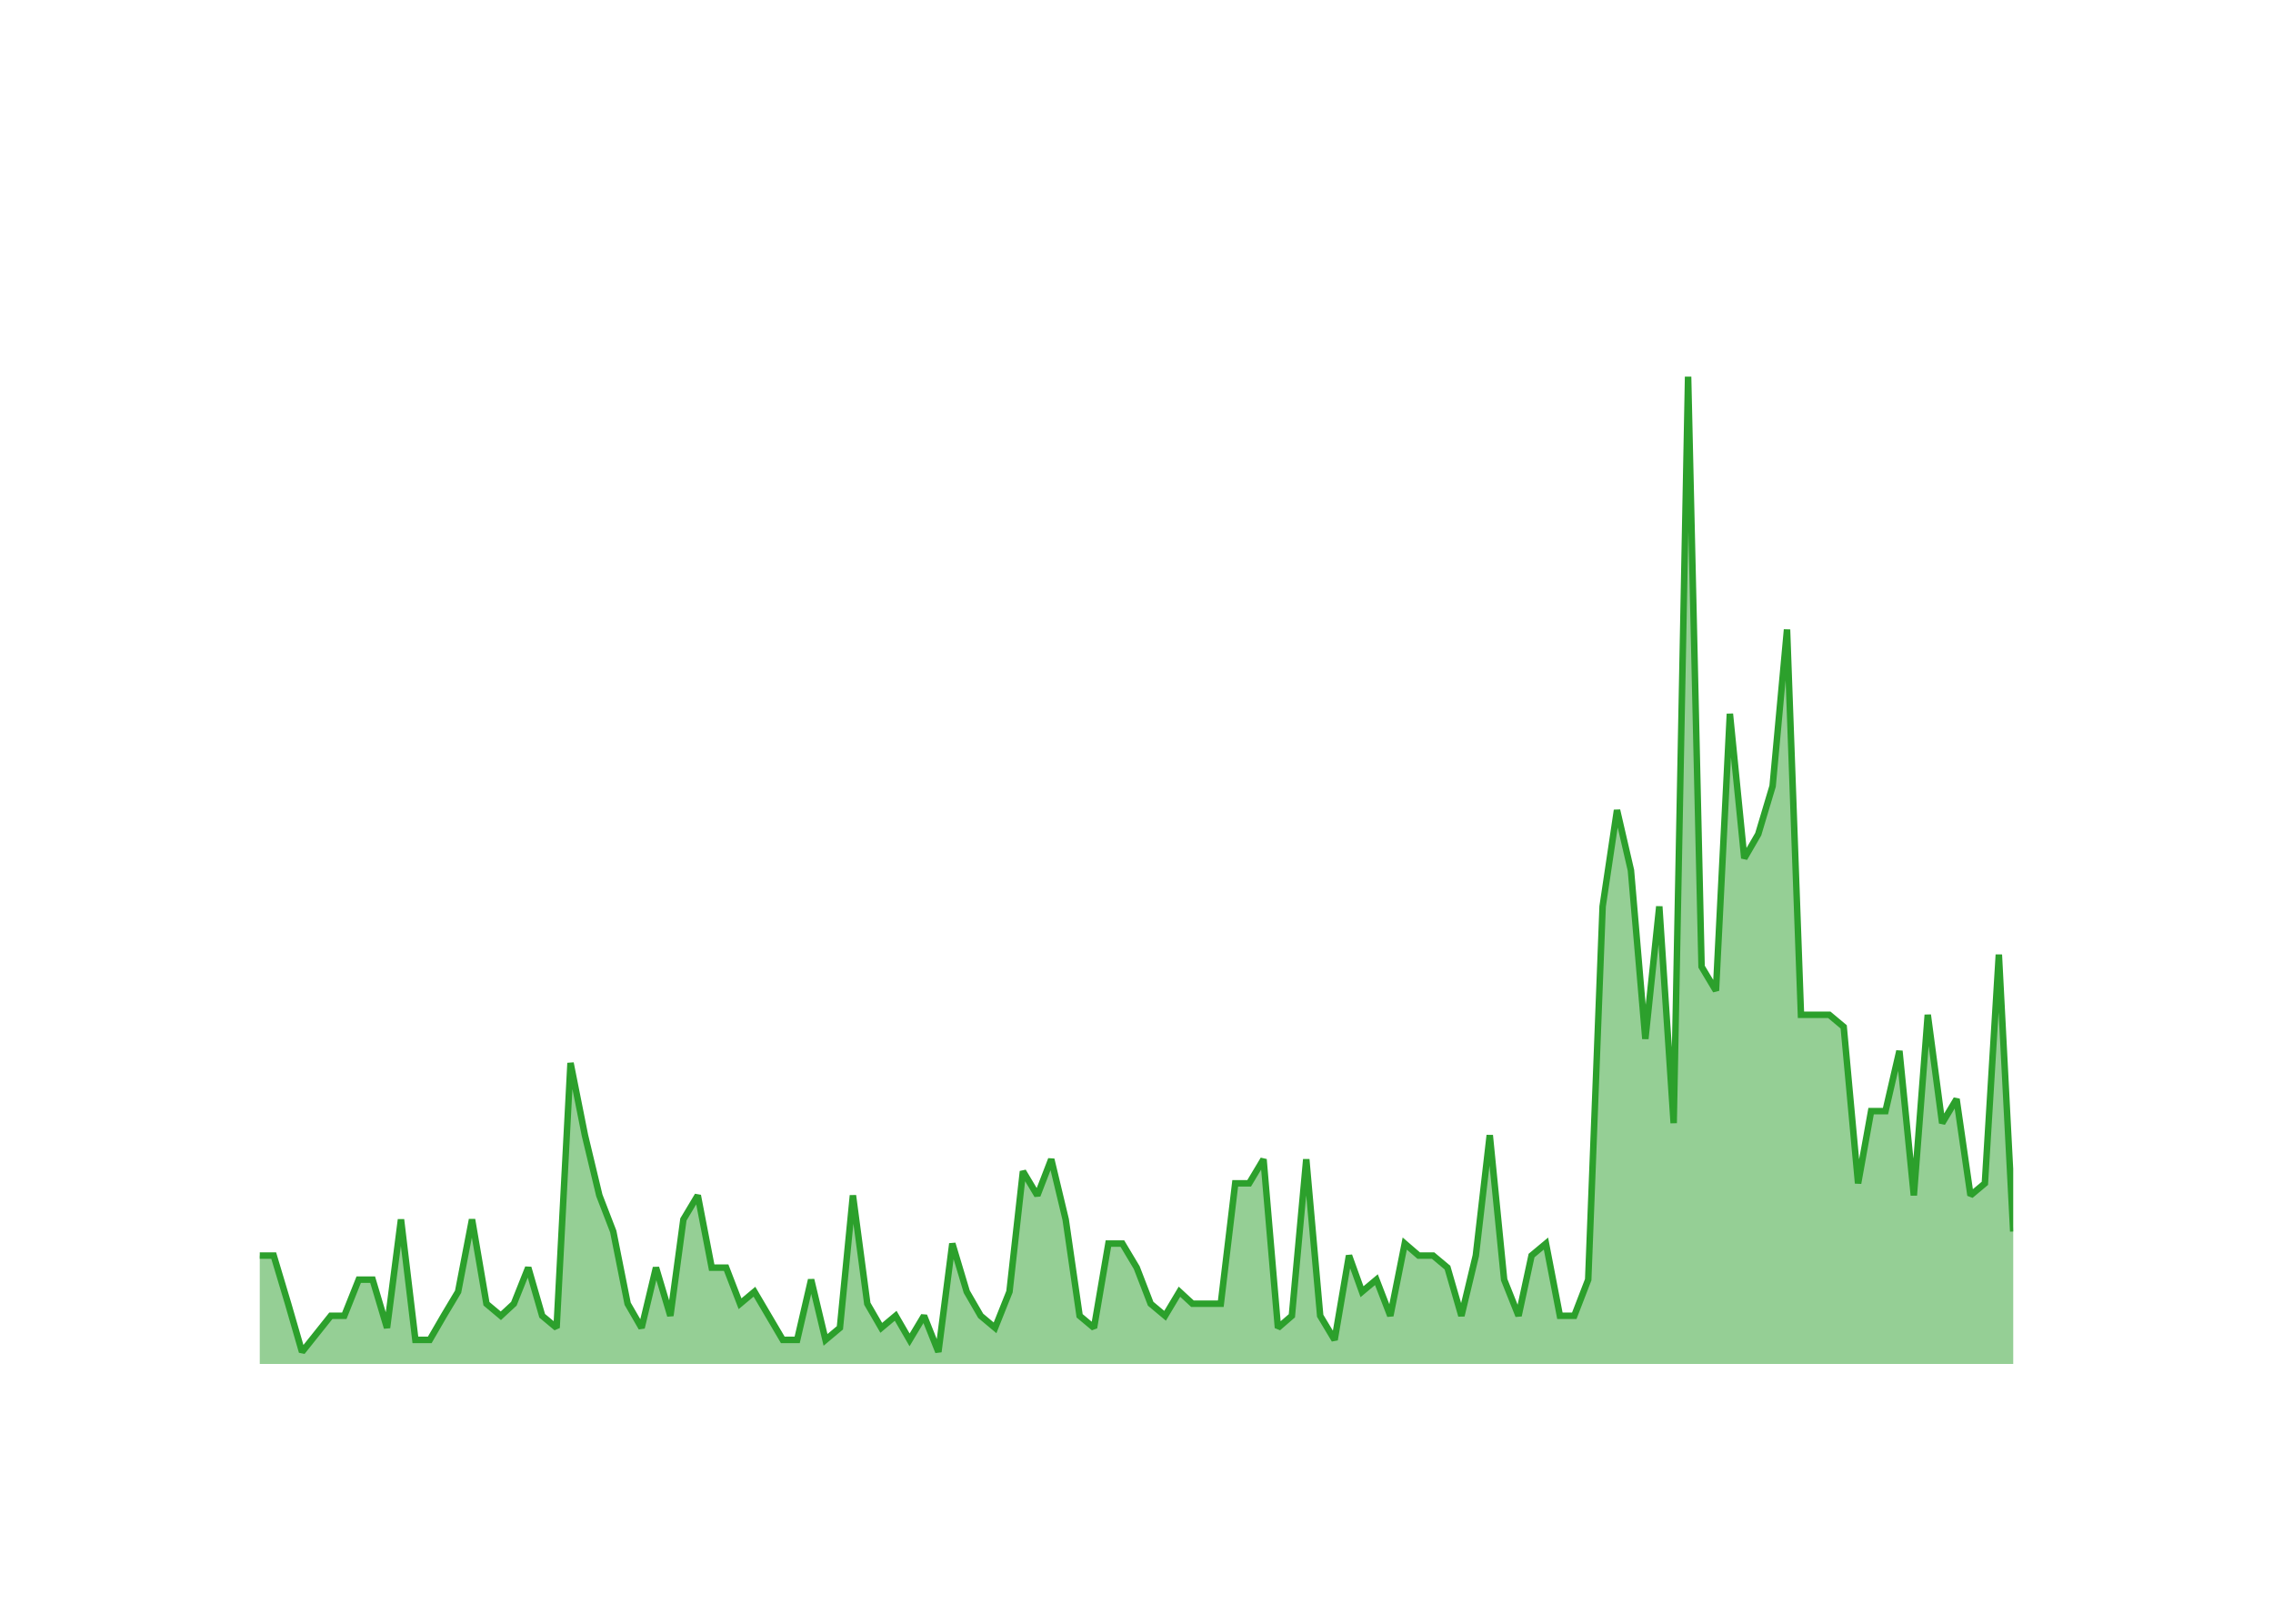
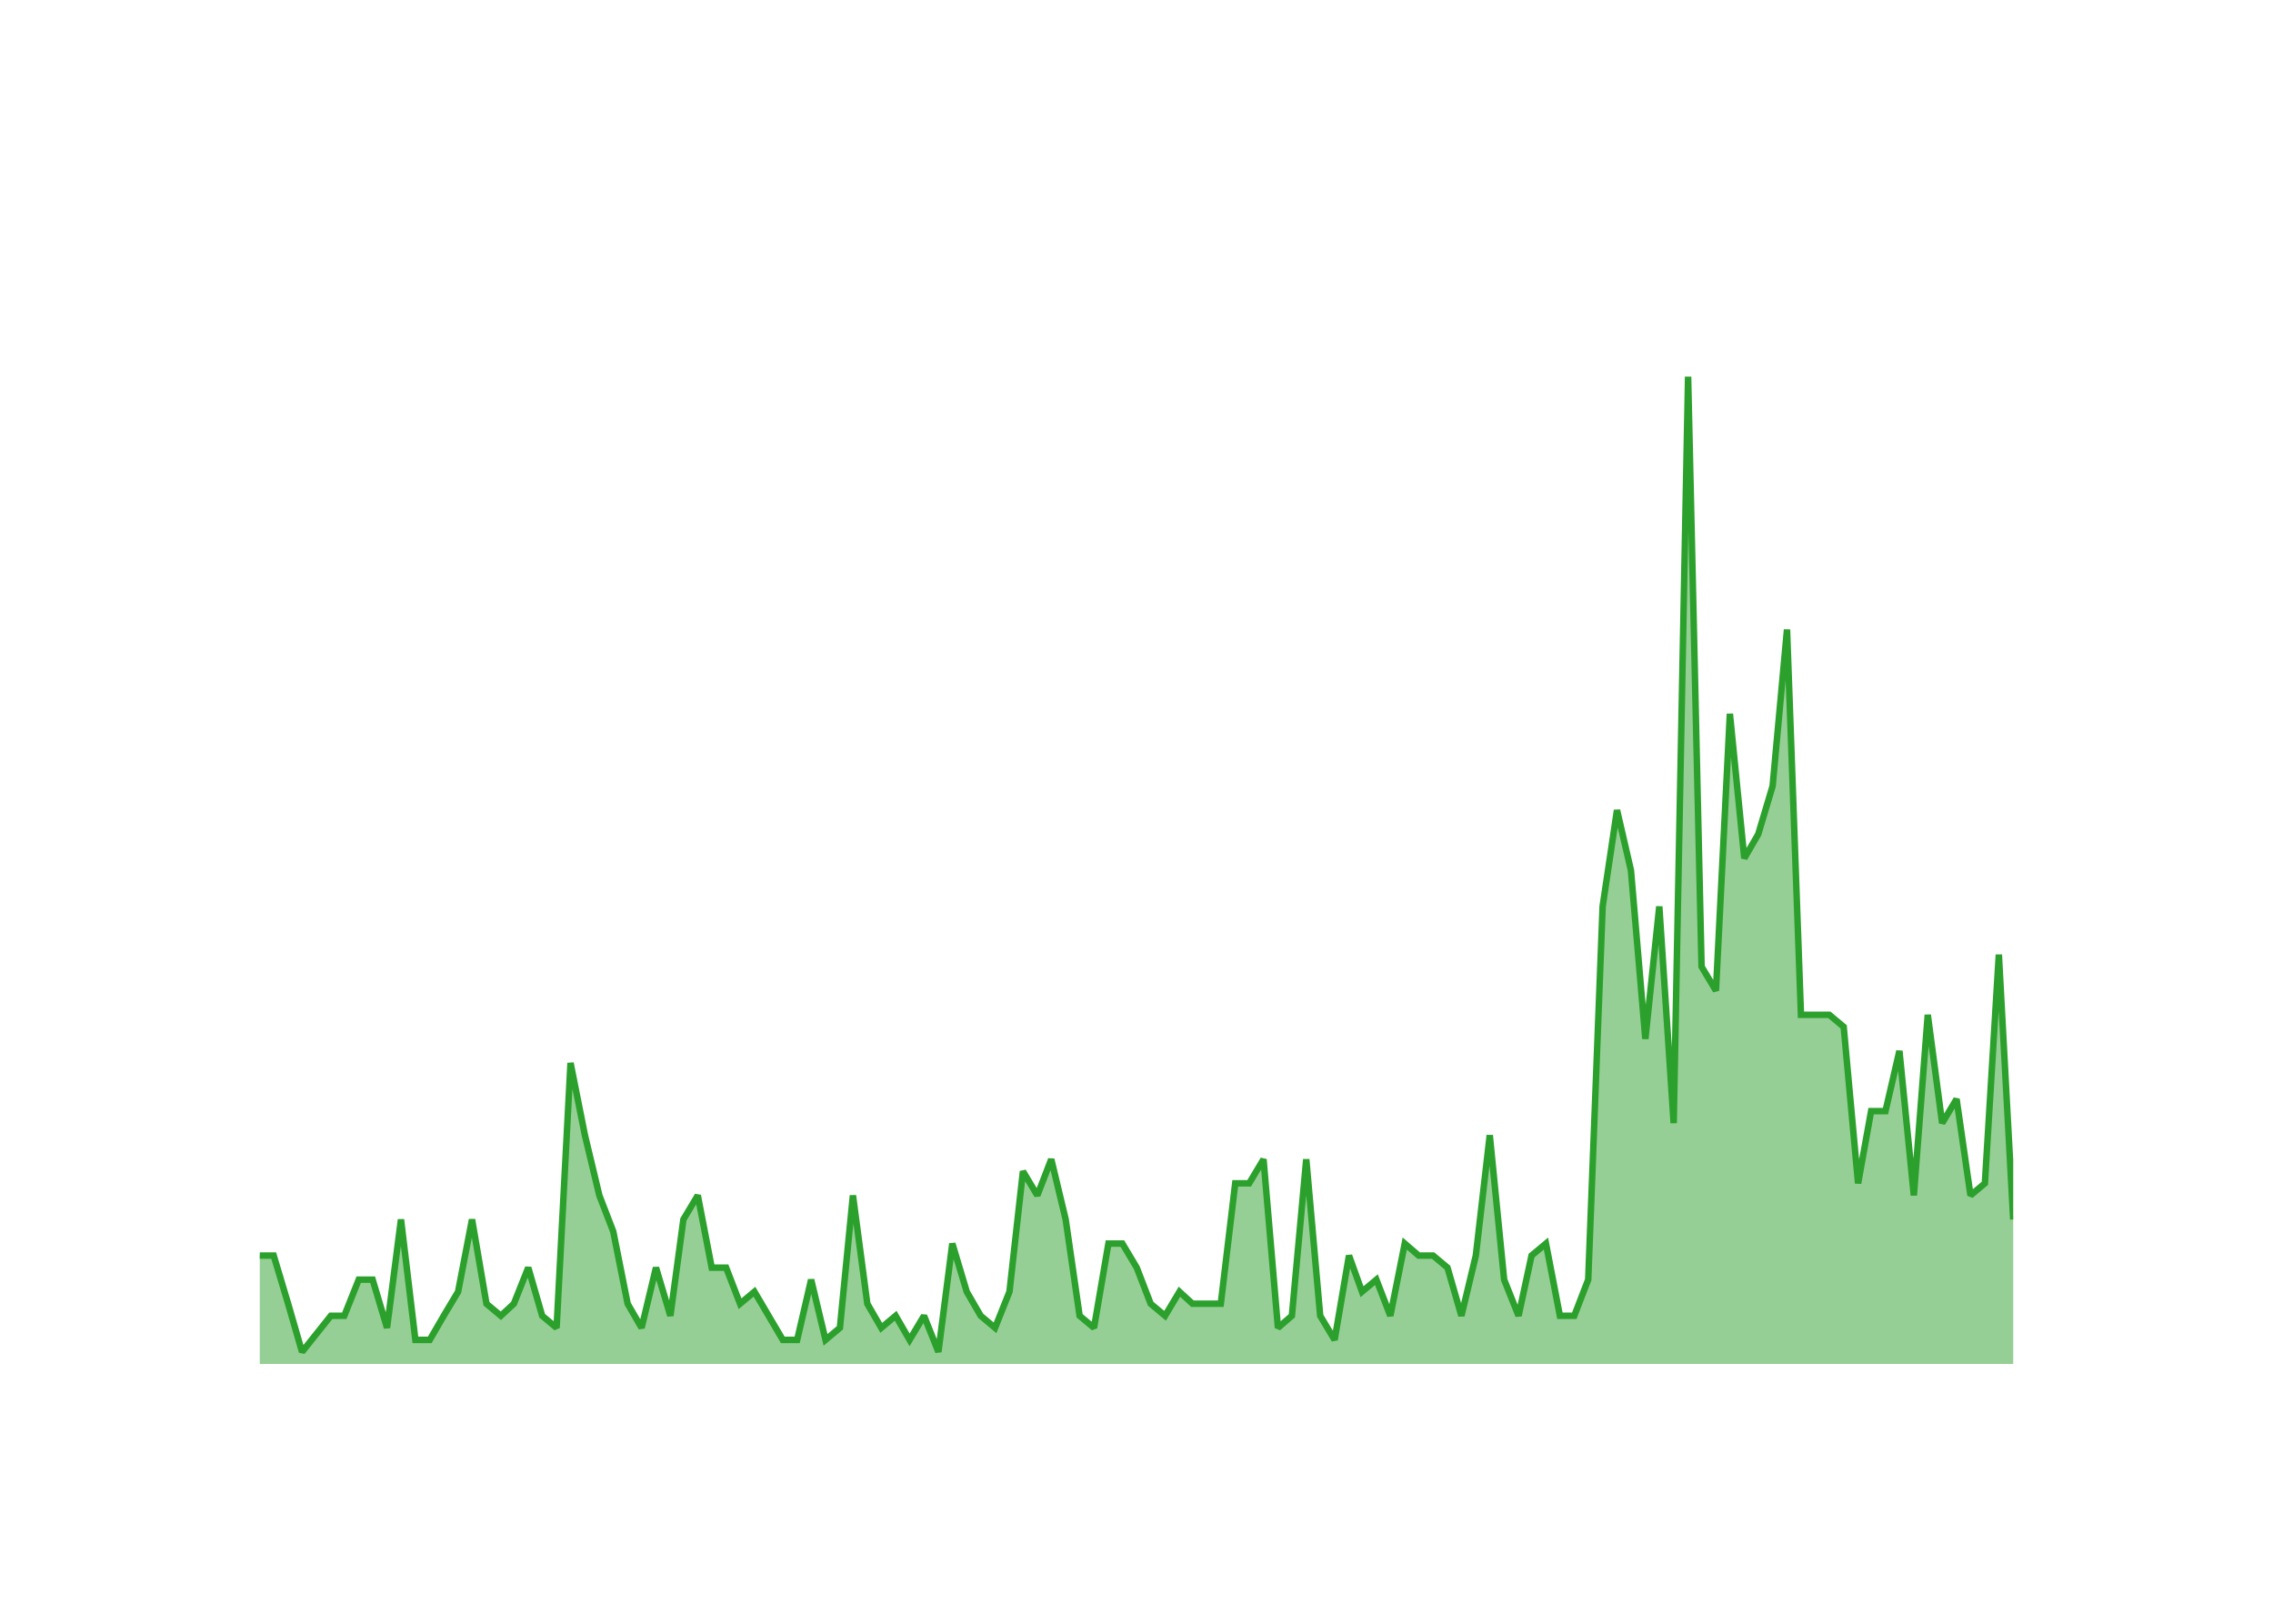
<svg xmlns="http://www.w3.org/2000/svg" class="main-svg" width="700" height="500" style="" viewBox="0 0 700 500">
  <rect x="0" y="0" width="700" height="500" style="fill: rgb(0, 0, 0); fill-opacity: 0;" />
-   <defs id="defs-900768">
+   <defs id="defs-a9d214">
    <g class="clips">
-       <clipPath id="clip900768xyplot" class="plotclip">
+       <clipPath id="clipa9d214xyplot" class="plotclip">
        <rect width="540" height="320" />
      </clipPath>
-       <clipPath class="axesclip" id="clip900768x">
+       <clipPath class="axesclip" id="clipa9d214x">
        <rect x="80" y="0" width="540" height="500" />
      </clipPath>
-       <clipPath class="axesclip" id="clip900768y">
+       <clipPath class="axesclip" id="clipa9d214y">
        <rect x="0" y="100" width="700" height="320" />
      </clipPath>
-       <clipPath class="axesclip" id="clip900768xy">
+       <clipPath class="axesclip" id="clipa9d214xy">
        <rect x="80" y="100" width="540" height="320" />
      </clipPath>
    </g>
    <g class="gradients" />
    <g class="patterns" />
  </defs>
  <g class="bglayer">
    <rect class="bg" x="80" y="100" width="540" height="320" style="fill: rgb(0, 0, 0); fill-opacity: 0; stroke-width: 0;" />
  </g>
  <g class="layer-below">
    <g class="imagelayer" />
    <g class="shapelayer" />
  </g>
  <g class="cartesianlayer">
    <g class="subplot xy">
      <g class="layer-subplot">
        <g class="shapelayer" />
        <g class="imagelayer" />
      </g>
      <g class="minor-gridlayer">
        <g class="x" />
        <g class="y" />
      </g>
      <g class="gridlayer">
        <g class="x">
          <path class="xgrid crisp" transform="translate(97.45,0)" d="M0,100v320" style="stroke: rgb(255, 255, 255); stroke-opacity: 1; stroke-width: 1px;" />
          <path class="xgrid crisp" transform="translate(202.02,0)" d="M0,100v320" style="stroke: rgb(255, 255, 255); stroke-opacity: 1; stroke-width: 1px;" />
          <path class="xgrid crisp" transform="translate(306.44,0)" d="M0,100v320" style="stroke: rgb(255, 255, 255); stroke-opacity: 1; stroke-width: 1px;" />
          <path class="xgrid crisp" transform="translate(411.01,0)" d="M0,100v320" style="stroke: rgb(255, 255, 255); stroke-opacity: 1; stroke-width: 1px;" />
          <path class="xgrid crisp" transform="translate(515.43,0)" d="M0,100v320" style="stroke: rgb(255, 255, 255); stroke-opacity: 1; stroke-width: 1px;" />
        </g>
        <g class="y">
          <path class="ygrid crisp" transform="translate(0,382.93)" d="M80,0h540" style="stroke: rgb(255, 255, 255); stroke-opacity: 1; stroke-width: 1px;" />
          <path class="ygrid crisp" transform="translate(0,345.85)" d="M80,0h540" style="stroke: rgb(255, 255, 255); stroke-opacity: 1; stroke-width: 1px;" />
          <path class="ygrid crisp" transform="translate(0,308.78)" d="M80,0h540" style="stroke: rgb(255, 255, 255); stroke-opacity: 1; stroke-width: 1px;" />
          <path class="ygrid crisp" transform="translate(0,271.71)" d="M80,0h540" style="stroke: rgb(255, 255, 255); stroke-opacity: 1; stroke-width: 1px;" />
          <path class="ygrid crisp" transform="translate(0,234.63)" d="M80,0h540" style="stroke: rgb(255, 255, 255); stroke-opacity: 1; stroke-width: 1px;" />
          <path class="ygrid crisp" transform="translate(0,197.56)" d="M80,0h540" style="stroke: rgb(255, 255, 255); stroke-opacity: 1; stroke-width: 1px;" />
          <path class="ygrid crisp" transform="translate(0,160.49)" d="M80,0h540" style="stroke: rgb(255, 255, 255); stroke-opacity: 1; stroke-width: 1px;" />
          <path class="ygrid crisp" transform="translate(0,123.41)" d="M80,0h540" style="stroke: rgb(255, 255, 255); stroke-opacity: 1; stroke-width: 1px;" />
        </g>
      </g>
      <g class="zerolinelayer">
        <path class="yzl zl crisp" transform="translate(0,420)" d="M80,0h540" style="stroke: rgb(255, 255, 255); stroke-opacity: 1; stroke-width: 2px;" />
      </g>
      <g class="layer-between">
        <g class="shapelayer" />
        <g class="imagelayer" />
      </g>
      <path class="xlines-below" />
      <path class="ylines-below" />
      <g class="overlines-below" />
      <g class="xaxislayer-below" />
      <g class="yaxislayer-below" />
      <g class="overaxes-below" />
      <g class="overplot">
-         <g class="xy" transform="translate(80,100)" clip-path="url(#clip900768xyplot)">
+         <g class="xy" transform="translate(80,100)" clip-path="url(#clipa9d214xyplot)">
          <g class="scatterlayer mlayer">
-             <g class="trace scatter trace381bfb" style="stroke-miterlimit: 2;">
+             <g class="trace scatter traceb3488c" style="stroke-miterlimit: 2;">
              <g class="fills">
                <g>
-                   <path class="js-fill" d="M540,320L0,320L0,286.63L4.29,286.63L8.73,301.46L13.02,316.29L21.89,305.17L26.03,305.17L30.47,294.05L34.76,294.05L39.19,308.88L43.49,275.51L47.92,312.59L52.35,312.59L56.65,305.17L61.08,297.76L65.37,275.51L69.81,301.46L74.24,305.17L78.25,301.46L82.68,290.34L86.97,305.17L91.41,308.88L95.7,227.32L100.13,249.56L104.57,268.1L108.86,279.22L113.29,301.46L117.58,308.88L122.02,290.34L126.45,305.17L130.46,275.51L134.89,268.1L139.18,290.34L143.62,290.34L147.91,301.46L152.34,297.76L161.07,312.59L165.5,312.59L169.8,294.05L174.23,312.59L178.66,308.88L182.67,268.1L187.1,301.46L191.4,308.88L195.83,305.17L200.12,312.59L204.56,305.17L208.99,316.29L213.28,282.93L217.72,297.76L222.01,305.17L226.44,308.88L230.88,297.76L235.03,260.68L239.46,268.1L243.75,256.98L248.19,275.51L252.48,305.17L256.91,308.88L261.35,282.93L265.64,282.93L270.07,290.34L274.36,301.46L278.8,305.17L283.23,297.76L287.24,301.46L295.96,301.46L300.4,264.39L304.69,264.39L309.12,256.98L313.56,308.88L317.85,305.17L322.28,256.98L326.57,305.17L331.01,312.59L335.44,286.63L339.45,297.76L343.88,294.05L348.17,305.17L352.61,282.93L356.9,286.63L361.34,286.63L365.77,290.34L370.06,305.17L374.5,286.63L378.79,249.56L383.22,294.05L387.66,305.17L391.66,286.63L396.1,282.93L400.39,305.17L404.82,305.17L409.11,294.05L413.55,179.12L417.98,149.46L422.27,168L426.71,219.9L431,179.12L435.43,245.85L439.87,16L444.02,197.66L448.45,205.07L452.74,119.8L457.18,164.29L461.47,156.88L465.9,142.05L470.34,93.85L474.63,212.49L483.35,212.49L487.79,216.2L492.22,264.39L496.23,242.15L500.66,242.15L504.95,223.61L509.39,268.1L513.68,212.49L518.11,245.85L522.55,238.44L526.84,268.1L531.27,264.39L535.57,193.95L540,279.22" style="fill: rgb(44, 160, 44); fill-opacity: 0.5; stroke-width: 0;" />
+                   <path class="js-fill" d="M540,320L0,320L0,286.63L4.29,286.63L8.73,301.46L13.02,316.29L21.89,305.17L26.03,305.17L30.47,294.05L34.76,294.05L39.19,308.88L43.49,275.51L47.92,312.59L52.35,312.59L56.65,305.17L61.08,297.76L65.37,275.51L69.81,301.46L74.24,305.17L78.25,301.46L82.68,290.34L86.97,305.17L91.41,308.88L95.7,227.32L100.13,249.56L104.57,268.1L108.86,279.22L113.29,301.46L117.58,308.88L122.02,290.34L126.45,305.17L130.46,275.51L134.89,268.1L139.18,290.34L143.62,290.34L147.91,301.46L152.34,297.76L161.07,312.59L165.5,312.59L169.8,294.05L174.23,312.59L178.66,308.88L182.67,268.1L187.1,301.46L191.4,308.88L195.83,305.17L200.12,312.59L204.56,305.17L208.99,316.29L213.28,282.93L217.72,297.76L222.01,305.17L226.44,308.88L230.88,297.76L235.03,260.68L239.46,268.1L243.75,256.98L248.19,275.51L252.48,305.17L256.91,308.88L261.35,282.93L265.64,282.93L270.07,290.34L274.36,301.46L278.8,305.17L283.23,297.76L287.24,301.46L295.96,301.46L300.4,264.39L304.69,264.39L309.12,256.98L313.56,308.88L317.85,305.17L322.28,256.98L326.57,305.17L331.01,312.59L335.44,286.63L339.45,297.76L343.88,294.05L348.17,305.17L352.61,282.93L356.9,286.63L361.34,286.63L365.77,290.34L370.06,305.17L374.5,286.63L378.79,249.56L383.22,294.05L387.66,305.17L391.66,286.63L396.1,282.93L400.39,305.17L404.82,305.17L409.11,294.05L413.55,179.12L417.98,149.46L422.27,168L426.71,219.9L431,179.12L435.43,245.85L439.87,16L444.02,197.66L448.45,205.07L452.74,119.8L457.18,164.29L461.47,156.88L465.9,142.05L470.34,93.85L474.63,212.49L483.35,212.49L487.79,216.2L492.22,264.39L496.23,242.15L500.66,242.15L504.95,223.61L509.39,268.1L513.68,212.49L518.11,245.85L522.55,238.44L526.84,268.1L531.27,264.39L535.57,193.95L540,275.51" style="fill: rgb(44, 160, 44); fill-opacity: 0.5; stroke-width: 0;" />
                </g>
              </g>
              <g class="errorbars" />
              <g class="lines">
-                 <path class="js-line" d="M0,286.63L4.29,286.63L8.73,301.46L13.02,316.29L21.89,305.17L26.03,305.17L30.47,294.05L34.76,294.05L39.19,308.88L43.49,275.51L47.92,312.59L52.35,312.59L56.65,305.17L61.08,297.76L65.37,275.51L69.81,301.46L74.24,305.17L78.25,301.46L82.68,290.34L86.97,305.17L91.41,308.88L95.7,227.32L100.13,249.56L104.57,268.1L108.86,279.22L113.29,301.46L117.58,308.88L122.02,290.34L126.45,305.17L130.46,275.51L134.89,268.1L139.18,290.34L143.62,290.34L147.91,301.46L152.34,297.76L161.07,312.59L165.5,312.59L169.8,294.05L174.23,312.59L178.66,308.88L182.67,268.1L187.1,301.46L191.4,308.88L195.83,305.17L200.12,312.59L204.56,305.17L208.99,316.29L213.28,282.93L217.72,297.76L222.01,305.17L226.44,308.88L230.88,297.76L235.03,260.68L239.46,268.1L243.75,256.98L248.19,275.51L252.48,305.17L256.91,308.88L261.35,282.93L265.64,282.93L270.07,290.34L274.36,301.46L278.8,305.17L283.23,297.76L287.24,301.46L295.96,301.46L300.4,264.39L304.69,264.39L309.12,256.98L313.56,308.88L317.85,305.17L322.28,256.98L326.57,305.17L331.01,312.59L335.44,286.63L339.45,297.76L343.88,294.05L348.17,305.17L352.61,282.93L356.9,286.63L361.34,286.63L365.77,290.34L370.06,305.17L374.5,286.63L378.79,249.56L383.22,294.05L387.66,305.17L391.66,286.63L396.1,282.93L400.39,305.17L404.82,305.17L409.11,294.05L413.55,179.12L417.98,149.46L422.27,168L426.71,219.9L431,179.12L435.43,245.85L439.87,16L444.02,197.66L448.45,205.07L452.74,119.8L457.18,164.29L461.47,156.88L465.9,142.05L470.34,93.85L474.63,212.49L483.35,212.49L487.79,216.2L492.22,264.39L496.23,242.15L500.66,242.15L504.95,223.61L509.39,268.1L513.68,212.49L518.11,245.85L522.55,238.44L526.84,268.1L531.27,264.39L535.57,193.95L540,279.22" style="vector-effect: none; fill: none; stroke: rgb(44, 160, 44); stroke-opacity: 1; stroke-width: 2px; opacity: 1;" />
+                 <path class="js-line" d="M0,286.63L4.29,286.63L8.73,301.46L13.02,316.29L21.89,305.17L26.03,305.17L30.47,294.05L34.76,294.05L39.19,308.88L43.49,275.51L47.92,312.59L52.35,312.59L56.65,305.17L61.08,297.76L65.37,275.51L69.81,301.46L74.24,305.17L78.25,301.46L82.68,290.34L86.97,305.17L91.41,308.88L95.7,227.32L100.13,249.56L104.57,268.1L108.86,279.22L113.29,301.46L117.58,308.88L122.02,290.34L126.45,305.17L130.46,275.51L134.89,268.1L139.18,290.34L143.62,290.34L147.91,301.46L152.34,297.76L161.07,312.59L165.5,312.59L169.8,294.05L174.23,312.59L178.66,308.88L182.67,268.1L187.1,301.46L191.4,308.88L195.83,305.17L200.12,312.59L204.56,305.17L208.99,316.29L213.28,282.93L217.72,297.76L222.01,305.17L226.44,308.88L230.88,297.76L235.03,260.68L239.46,268.1L243.75,256.98L248.19,275.51L252.48,305.17L256.91,308.88L261.35,282.93L265.64,282.93L270.07,290.34L274.36,301.46L278.8,305.17L283.23,297.76L287.24,301.46L295.96,301.46L300.4,264.39L304.69,264.39L309.12,256.98L313.56,308.88L317.85,305.17L322.28,256.98L326.57,305.17L331.01,312.59L335.44,286.63L339.45,297.76L343.88,294.05L348.17,305.17L352.61,282.93L356.9,286.63L361.34,286.63L365.77,290.34L370.06,305.17L374.5,286.63L378.79,249.56L383.22,294.05L387.66,305.17L391.66,286.63L396.1,282.93L400.39,305.17L404.82,305.17L409.11,294.05L413.55,179.12L417.98,149.46L422.27,168L426.71,219.9L431,179.12L435.43,245.85L439.87,16L444.02,197.66L448.45,205.07L452.74,119.8L457.18,164.29L461.47,156.88L465.9,142.05L470.34,93.85L474.63,212.49L483.35,212.49L487.79,216.2L492.22,264.39L496.23,242.15L500.66,242.15L504.95,223.61L509.39,268.1L513.68,212.49L518.11,245.85L522.55,238.44L526.84,268.1L531.27,264.39L535.57,193.95L540,275.51" style="vector-effect: none; fill: none; stroke: rgb(44, 160, 44); stroke-opacity: 1; stroke-width: 2px; opacity: 1;" />
              </g>
              <g class="points" />
              <g class="text" />
            </g>
          </g>
        </g>
      </g>
      <g class="zerolinelayer-above" />
      <path class="xlines-above crisp" d="M0,0" style="fill: none;" />
      <path class="ylines-above crisp" d="M0,0" style="fill: none;" />
      <g class="overlines-above" />
      <g class="xaxislayer-above">
        <g class="xtick">
          <text text-anchor="middle" x="0" y="439" transform="translate(97.45,0)" style="font-family: 'Open Sans'; font-size: 18px; fill: rgb(255, 255, 255); fill-opacity: 1; white-space: pre;">2016</text>
        </g>
        <g class="xtick">
          <text text-anchor="middle" x="0" y="439" style="font-family: 'Open Sans'; font-size: 18px; fill: rgb(255, 255, 255); fill-opacity: 1; white-space: pre;" transform="translate(202.02,0)">2018</text>
        </g>
        <g class="xtick">
          <text text-anchor="middle" x="0" y="439" style="font-family: 'Open Sans'; font-size: 18px; fill: rgb(255, 255, 255); fill-opacity: 1; white-space: pre;" transform="translate(306.44,0)">2020</text>
        </g>
        <g class="xtick">
          <text text-anchor="middle" x="0" y="439" style="font-family: 'Open Sans'; font-size: 18px; fill: rgb(255, 255, 255); fill-opacity: 1; white-space: pre;" transform="translate(411.01,0)">2022</text>
        </g>
        <g class="xtick">
          <text text-anchor="middle" x="0" y="439" style="font-family: 'Open Sans'; font-size: 18px; fill: rgb(255, 255, 255); fill-opacity: 1; white-space: pre;" transform="translate(515.43,0)">2024</text>
        </g>
        <g class="xtick">
          <text text-anchor="middle" x="0" y="439" style="font-family: 'Open Sans'; font-size: 18px; fill: rgb(255, 255, 255); fill-opacity: 1; white-space: pre;" transform="translate(620,0)">2026</text>
        </g>
      </g>
      <g class="yaxislayer-above">
        <g class="ytick">
          <text text-anchor="end" x="79" y="6.3" transform="translate(0,420)" style="font-family: 'Open Sans'; font-size: 18px; fill: rgb(255, 255, 255); fill-opacity: 1; white-space: pre;">0</text>
        </g>
        <g class="ytick">
          <text text-anchor="end" x="79" y="6.3" style="font-family: 'Open Sans'; font-size: 18px; fill: rgb(255, 255, 255); fill-opacity: 1; white-space: pre;" transform="translate(0,382.93)">10</text>
        </g>
        <g class="ytick">
          <text text-anchor="end" x="79" y="6.3" style="font-family: 'Open Sans'; font-size: 18px; fill: rgb(255, 255, 255); fill-opacity: 1; white-space: pre;" transform="translate(0,345.85)">20</text>
        </g>
        <g class="ytick">
          <text text-anchor="end" x="79" y="6.3" style="font-family: 'Open Sans'; font-size: 18px; fill: rgb(255, 255, 255); fill-opacity: 1; white-space: pre;" transform="translate(0,308.78)">30</text>
        </g>
        <g class="ytick">
          <text text-anchor="end" x="79" y="6.3" style="font-family: 'Open Sans'; font-size: 18px; fill: rgb(255, 255, 255); fill-opacity: 1; white-space: pre;" transform="translate(0,271.71)">40</text>
        </g>
        <g class="ytick">
          <text text-anchor="end" x="79" y="6.3" style="font-family: 'Open Sans'; font-size: 18px; fill: rgb(255, 255, 255); fill-opacity: 1; white-space: pre;" transform="translate(0,234.63)">50</text>
        </g>
        <g class="ytick">
          <text text-anchor="end" x="79" y="6.3" style="font-family: 'Open Sans'; font-size: 18px; fill: rgb(255, 255, 255); fill-opacity: 1; white-space: pre;" transform="translate(0,197.56)">60</text>
        </g>
        <g class="ytick">
          <text text-anchor="end" x="79" y="6.3" style="font-family: 'Open Sans'; font-size: 18px; fill: rgb(255, 255, 255); fill-opacity: 1; white-space: pre;" transform="translate(0,160.49)">70</text>
        </g>
        <g class="ytick">
          <text text-anchor="end" x="79" y="6.3" style="font-family: 'Open Sans'; font-size: 18px; fill: rgb(255, 255, 255); fill-opacity: 1; white-space: pre;" transform="translate(0,123.41)">80</text>
        </g>
      </g>
      <g class="overaxes-above" />
    </g>
  </g>
  <g class="polarlayer" />
  <g class="smithlayer" />
  <g class="ternarylayer" />
  <g class="geolayer" />
  <g class="funnelarealayer" />
  <g class="pielayer" />
  <g class="iciclelayer" />
  <g class="treemaplayer" />
  <g class="sunburstlayer" />
  <g class="glimages" />
-   <defs id="topdefs-900768">
+   <defs id="topdefs-a9d214">
    <g class="clips" />
  </defs>
  <g class="layer-above">
    <g class="imagelayer" />
    <g class="shapelayer" />
  </g>
  <g class="infolayer">
    <g class="g-gtitle">
      <text class="gtitle" x="35" y="50" text-anchor="start" dy="0em" style="opacity: 1; font-family: 'Open Sans'; font-size: 25px; fill: rgb(255, 255, 255); fill-opacity: 1; white-space: pre;">MultiQC/MultiQC - New Pull Requests Per Month</text>
    </g>
    <g class="g-xtitle">
      <text class="xtitle" x="350" y="472.9" text-anchor="middle" style="opacity: 1; font-family: 'Open Sans'; font-size: 22px; fill: rgb(255, 255, 255); fill-opacity: 1; white-space: pre;">Month</text>
    </g>
    <g class="g-ytitle">
      <text class="ytitle" transform="rotate(-90,38.8,260)" x="38.8" y="260" text-anchor="middle" style="opacity: 1; font-family: 'Open Sans'; font-size: 22px; fill: rgb(255, 255, 255); fill-opacity: 1; white-space: pre;">New PRs Created</text>
    </g>
  </g>
</svg>
